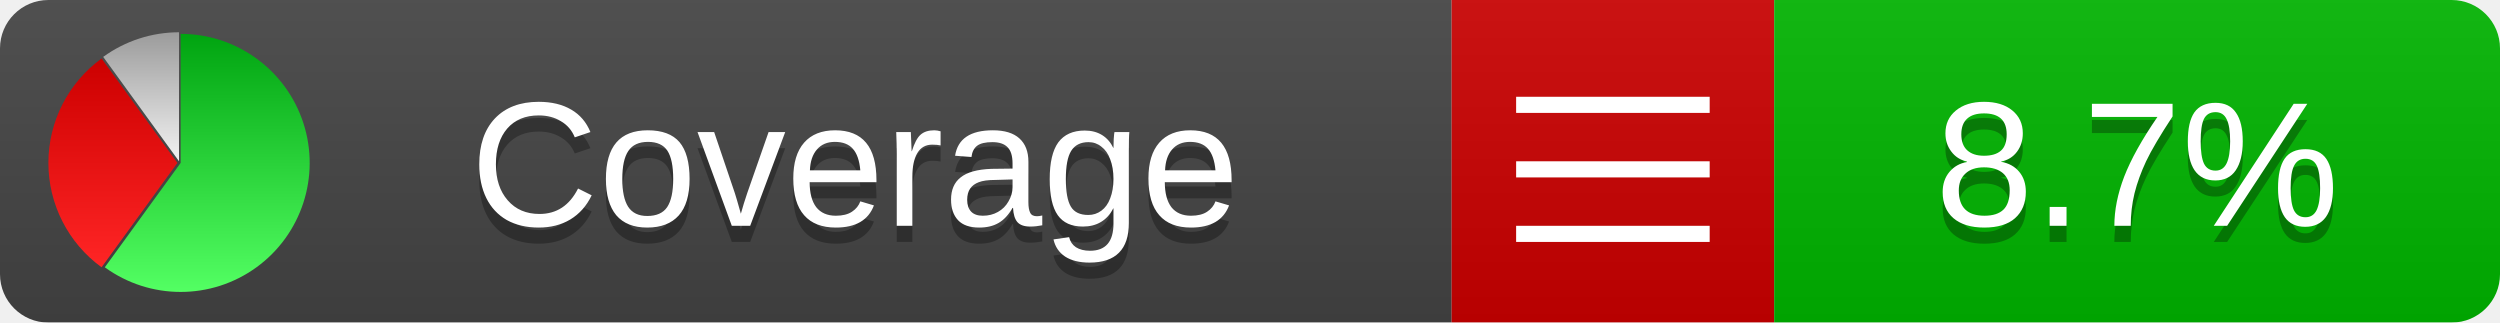
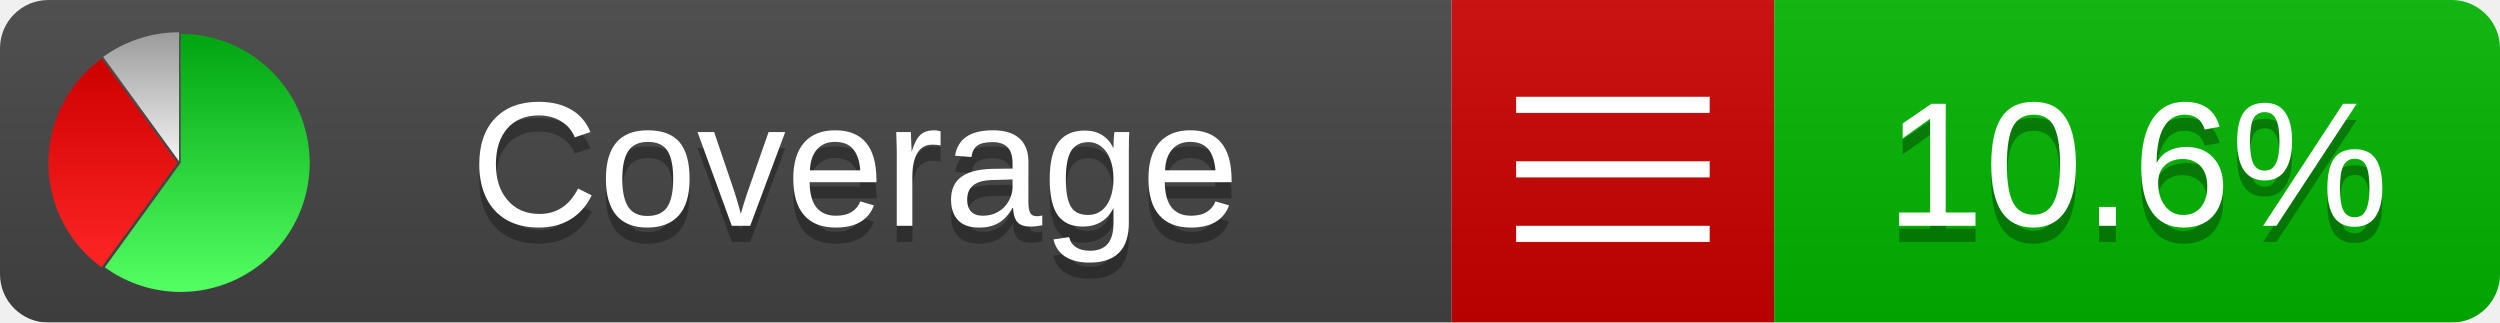
<svg xmlns="http://www.w3.org/2000/svg" xmlns:xlink="http://www.w3.org/1999/xlink" width="155" height="20">
  <style type="text/css">
          
            @keyframes fadeout {
              0 % { visibility: visible; opacity: 1; }
              40% { visibility: visible; opacity: 1; }
              50% { visibility: hidden; opacity: 0; }
              90% { visibility: hidden; opacity: 0; }
              100% { visibility: visible; opacity: 1; }
            }
            @keyframes fadein {
              0% { visibility: hidden; opacity: 0; }
              40% { visibility: hidden; opacity: 0; }
              50% { visibility: visible; opacity: 1; }
              90% { visibility: visible; opacity: 1; }
              100% { visibility: hidden; opacity: 0; }
            }
            .linecoverage {
                animation-duration: 10s;
                animation-name: fadeout;
                animation-iteration-count: infinite;
            }
            .branchcoverage {
                animation-duration: 10s;
                animation-name: fadein;
                animation-iteration-count: infinite;
            }
          
    </style>
  <defs>
    <linearGradient id="gradient" x2="0" y2="100%">
      <stop offset="0" stop-color="#bbb" stop-opacity=".1" />
      <stop offset="1" stop-opacity=".1" />
    </linearGradient>
    <linearGradient id="green" x2="0" y2="100%">
      <stop offset="0" stop-color="#00A410" />
      <stop offset="1" stop-color="#53FF63" />
    </linearGradient>
    <linearGradient id="red" x2="0" y2="100%">
      <stop offset="0" stop-color="#C00" />
      <stop offset="1" stop-color="#FF2525" />
    </linearGradient>
    <linearGradient id="gray" x2="0" y2="100%">
      <stop offset="0" stop-color="#9B9B9B" />
      <stop offset="1" stop-color="#F3F3F3" />
    </linearGradient>
    <mask id="mask">
      <rect width="155" height="20" rx="3" fill="#fff" />
    </mask>
    <g id="icon">
      <path style="fill:url(#green);" d="M205,202.5 l0,-200 a200,200 0 1,1 -117.558,361.803 z" />
      <path style="fill:url(#red);" d="M200,202.5 l-117.558,161.803 a200,200 0 0,1 0,-323.607 z" />
      <path style="fill:url(#gray);" d="M202.5,200 l-117.558,-161.803 a200,200 0 0,1 117.558,-38.196 z" />
    </g>
  </defs>
  <g mask="url(#mask)">
    <rect x="0" y="0" width="90" height="20" fill="#444" />
    <rect x="90" y="0" width="20" height="20" fill="#c00" />
    <rect x="110" y="0" width="45" height="20" fill="#00B600" />
    <rect x="0" y="0" width="155" height="20" fill="url(#gradient)" />
  </g>
  <g>
    <path class="" stroke="#fff" d="M94 6.5 h12 M94 10.5 h12 M94 14.5 h12" />
  </g>
  <g fill="#fff" text-anchor="middle" font-family="Verdana,Arial,Geneva,sans-serif" font-size="11">
    <a xlink:href="https://github.com/danielpalme/ReportGenerator" target="_top">
      <use xlink:href="#icon" transform="translate(3,2) scale(.04)" />
    </a>
    <text x="53" y="15" fill="#010101" fill-opacity=".3">Coverage</text>
    <text x="53" y="14" fill="#fff">Coverage</text>
-     <text class="" x="132.5" y="15" fill="#010101" fill-opacity=".3">8.7%</text>
-     <text class="" x="132.5" y="14">8.7%</text>
+     <text class="" x="132.5" y="15" fill="#010101" fill-opacity=".3">10.6%</text>
+     <text class="" x="132.5" y="14">10.6%</text>
  </g>
  <g>
    <rect class="" x="90" y="0" width="65" height="20" fill-opacity="0" />
  </g>
</svg>
